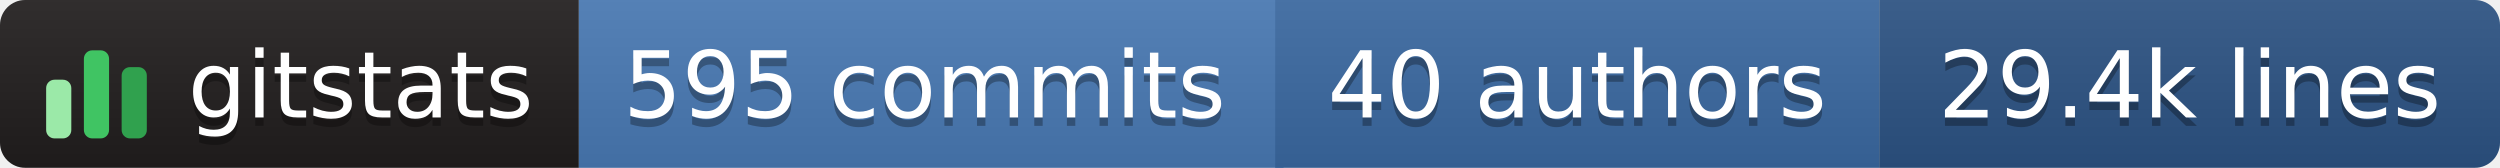
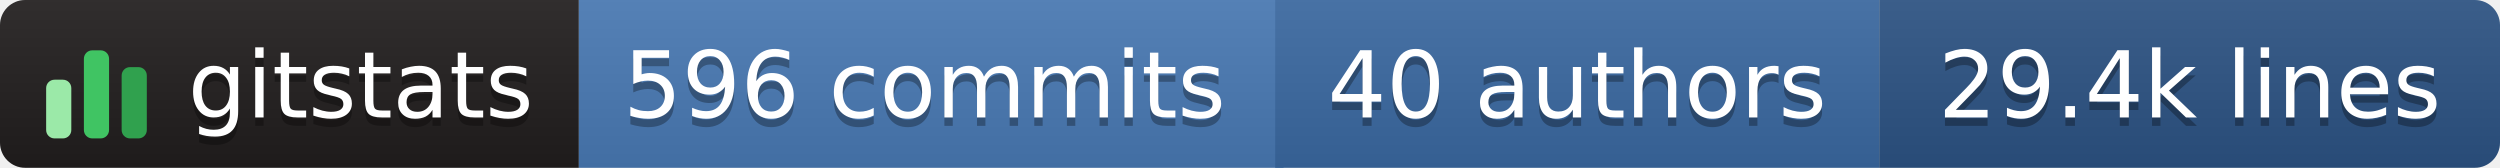
- <svg xmlns="http://www.w3.org/2000/svg" width="298" height="20" role="img" aria-label="gitstats: 595 commits, 40 authors, 29.4k lines">
+ <svg xmlns="http://www.w3.org/2000/svg" width="298" height="20" role="img" aria-label="gitstats: 596 commits, 40 authors, 29.4k lines">
  <linearGradient id="s" x2="0" y2="100%">
    <stop offset="0" stop-color="#bbb" stop-opacity=".1" />
    <stop offset="1" stop-opacity=".1" />
  </linearGradient>
  <clipPath id="r">
    <rect width="298" height="20" rx="3" fill="#fff" />
  </clipPath>
  <g clip-path="url(#r)">
    <rect x="0" width="69" height="20" fill="#211e1e" />
    <rect x="69" width="84" height="20" fill="#4a7ab5" />
    <rect x="152" width="72" height="20" fill="#3b6aa3" />
    <rect x="224" width="74" height="20" fill="#2c5485" />
    <rect width="298" height="20" fill="url(#s)" />
  </g>
  <g transform="translate(5,3.5)">
    <rect x="0.5" y="6.0" width="3" height="7.0" rx="1" fill="#9be9a8" />
    <rect x="5.0" y="2.5" width="3" height="10.5" rx="1" fill="#40c463" />
    <rect x="9.5" y="4.5" width="3" height="8.5" rx="1" fill="#30a14e" />
  </g>
  <g text-anchor="middle" font-family="Verdana,Geneva,DejaVu Sans,sans-serif" font-size="11" text-rendering="geometricPrecision">
    <text aria-hidden="true" x="43.0" y="15.0" fill="#010101" fill-opacity=".3" textLength="42.0">gitstats</text>
    <text x="43.0" y="14.0" fill="#fff" textLength="42.0">gitstats</text>
-     <text aria-hidden="true" x="110.2" y="15.0" fill="#010101" fill-opacity=".3" textLength="72.5">595 commits</text>
-     <text x="110.2" y="14.0" fill="#fff" textLength="72.5">595 commits</text>
+     <text aria-hidden="true" x="110.2" y="15.0" fill="#010101" fill-opacity=".3" textLength="72.5">596 commits</text>
+     <text x="110.2" y="14.0" fill="#fff" textLength="72.5">596 commits</text>
    <text aria-hidden="true" x="188.0" y="15.0" fill="#010101" fill-opacity=".3" textLength="61.0">40 authors</text>
    <text x="188.0" y="14.0" fill="#fff" textLength="61.0">40 authors</text>
    <text aria-hidden="true" x="261.0" y="15.0" fill="#010101" fill-opacity=".3" textLength="63.0">29.4k lines</text>
    <text x="261.0" y="14.0" fill="#fff" textLength="63.0">29.4k lines</text>
  </g>
</svg>
